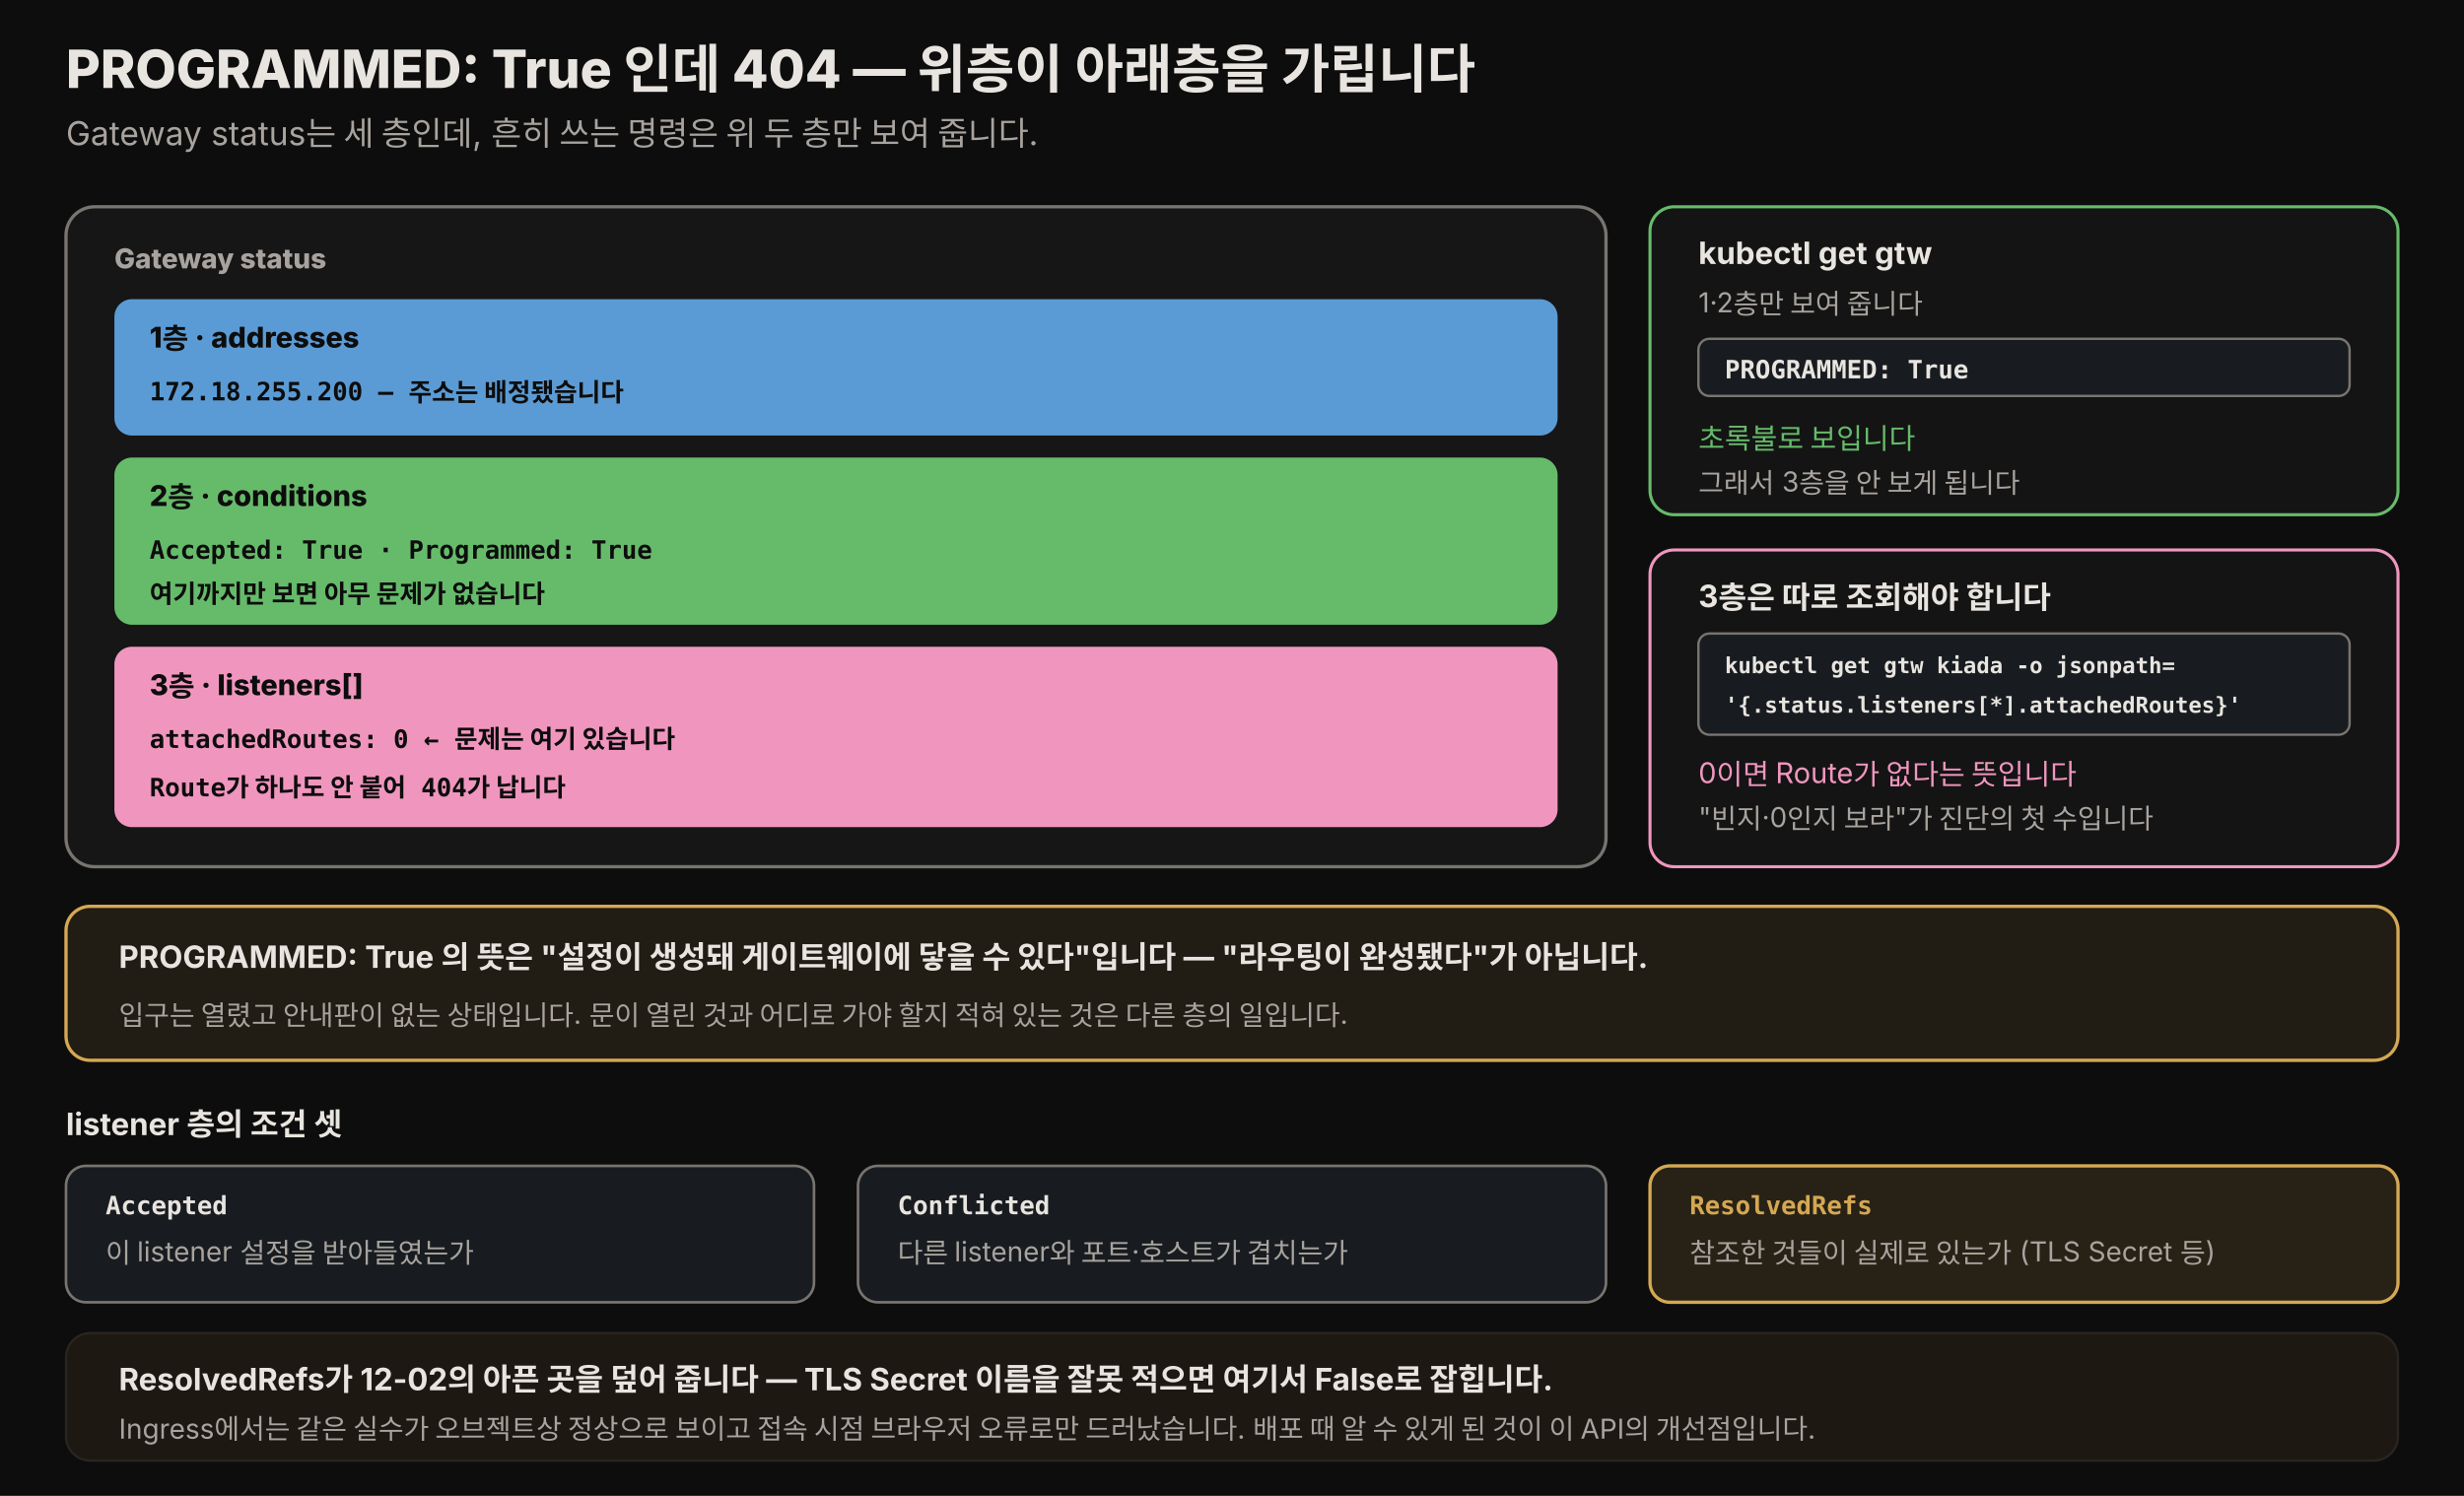
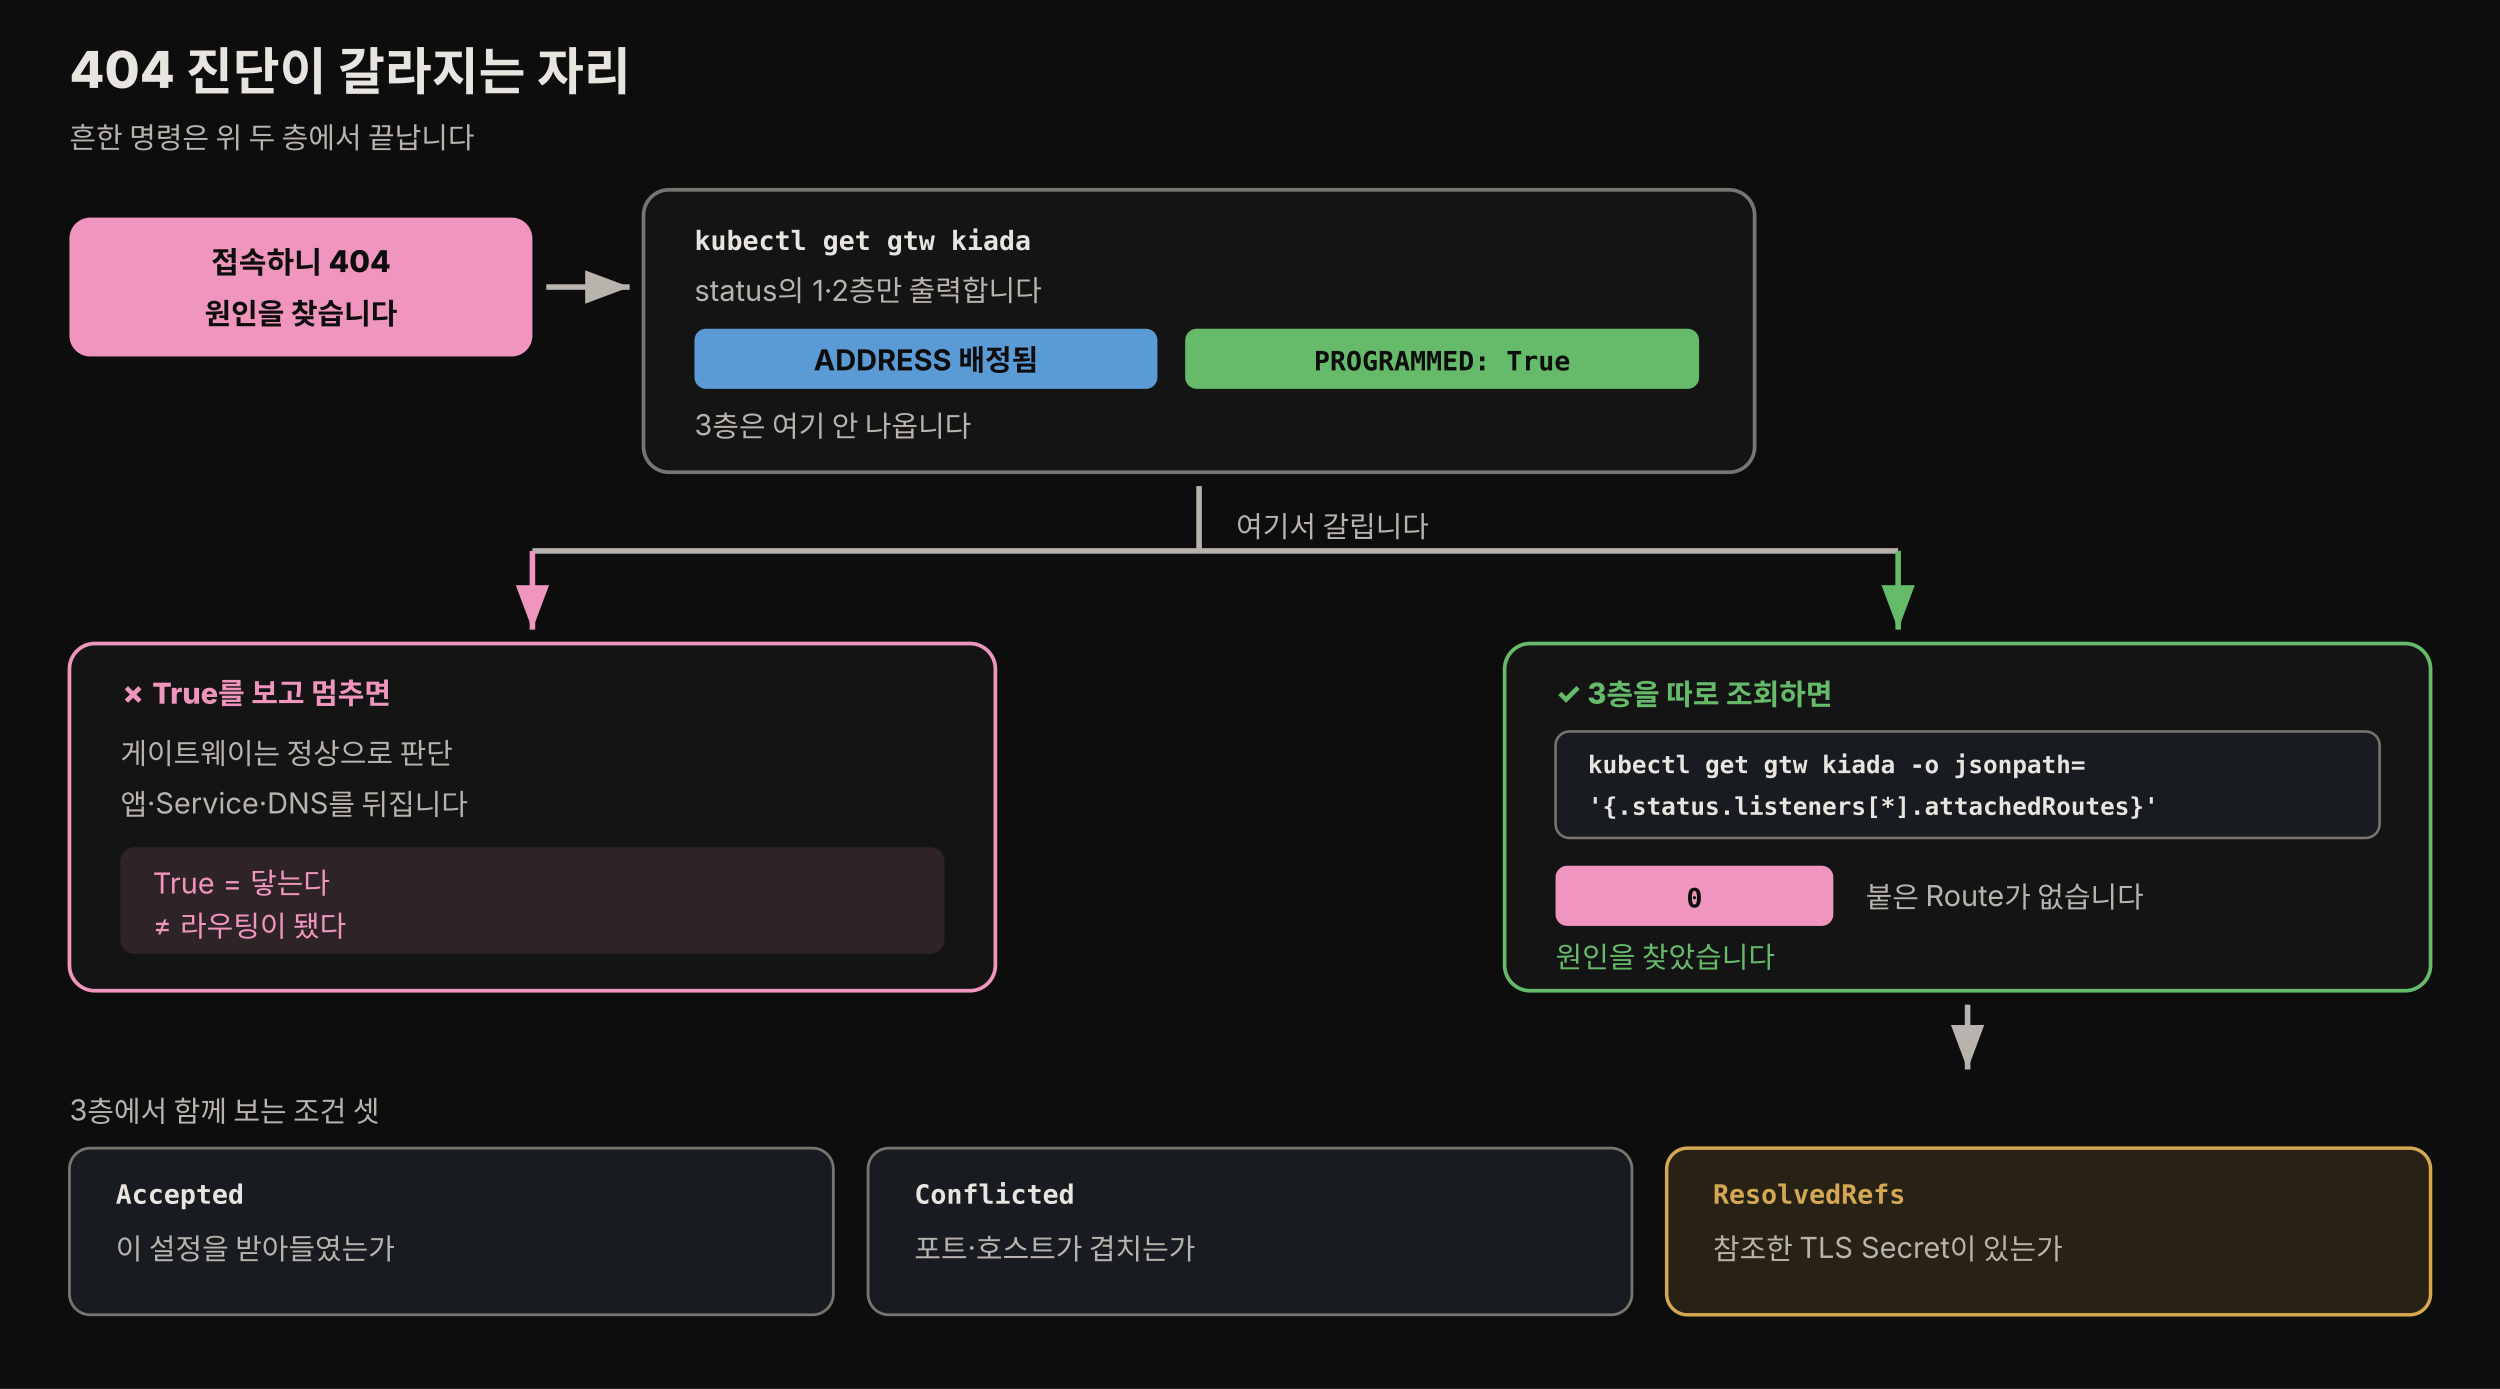
- <svg xmlns="http://www.w3.org/2000/svg" viewBox="0 0 1120 680" width="100%" role="img" font-family="'Pretendard', -apple-system, 'Noto Sans KR', sans-serif">
+ <svg xmlns="http://www.w3.org/2000/svg" viewBox="0 0 1080 600" width="100%" role="img" font-family="'Pretendard', -apple-system, 'Noto Sans KR', sans-serif">
  <defs>
    <style>
-       .h1   { font-size: 24px; font-weight: 800; fill: #e8e4df; }
-       .sub  { font-size: 15px; fill: rgb(168,163,158); }
-       .lyr  { font-size: 12.5px; font-weight: 800; fill: rgb(168,163,158); }
+       .h1   { font-size: 22px; font-weight: 800; fill: #e8e4df; }
+       .k    { font-size: 12.5px; font-weight: 700; fill: #0d0d0d; }
      .tag  { font-size: 13px; font-weight: 800; fill: #0d0d0d; }
      .mono { font-size: 11.5px; font-weight: 700; fill: #0d0d0d; font-family: 'JetBrains Mono', ui-monospace, monospace; }
      .monod{ font-size: 11.5px; font-weight: 700; fill: #e8e4df; font-family: 'JetBrains Mono', ui-monospace, monospace; }
-       .who  { font-size: 12.5px; fill: rgb(168,163,158); }
-       .body { font-size: 14px; fill: #e8e4df; }
-       .bad  { font-size: 13px; fill: rgb(240,150,190); }
-       .good { font-size: 13px; fill: rgb(102,187,106); }
+       .who  { font-size: 12.5px; fill: #b8b3ad; }
+       .lbl  { font-size: 12.5px; font-weight: 800; }
    </style>
+     <marker id="sl-w" markerWidth="9" markerHeight="9" refX="8" refY="3" orient="auto">
+       <path d="M0,0 L8,3 L0,6 Z" fill="#b8b3ad" />
+     </marker>
+     <marker id="sl-p" markerWidth="9" markerHeight="9" refX="8" refY="3" orient="auto">
+       <path d="M0,0 L8,3 L0,6 Z" fill="rgb(240,150,190)" />
+     </marker>
+     <marker id="sl-g" markerWidth="9" markerHeight="9" refX="8" refY="3" orient="auto">
+       <path d="M0,0 L8,3 L0,6 Z" fill="rgb(102,187,106)" />
+     </marker>
  </defs>
-   <rect x="0" y="0" width="1120" height="680" fill="#0d0d0d" />
-   <text x="30" y="40" class="h1">PROGRAMMED: True 인데 404 — 위층이 아래층을 가립니다</text>
-   <text x="30" y="66" class="sub">Gateway status는 세 층인데, 흔히 쓰는 명령은 위 두 층만 보여 줍니다.</text>
-   <rect x="30" y="94" width="700" height="300" rx="13" fill="rgb(22,22,22)" stroke="rgb(120,116,112)" stroke-width="1.5" />
-   <text x="52" y="122" class="lyr">Gateway status</text>
-   <rect x="52" y="136" width="656" height="62" rx="8" fill="rgb(91,155,213)" />
-   <text x="68" y="158" class="tag">1층 · addresses</text>
-   <text x="68" y="182" class="mono">172.18.255.200 — 주소는 배정됐습니다</text>
-   <rect x="52" y="208" width="656" height="76" rx="8" fill="rgb(102,187,106)" />
-   <text x="68" y="230" class="tag">2층 · conditions</text>
-   <text x="68" y="254" class="mono">Accepted: True   ·   Programmed: True</text>
-   <text x="68" y="274" class="mono">여기까지만 보면 아무 문제가 없습니다</text>
-   <rect x="52" y="294" width="656" height="82" rx="8" fill="rgb(240,150,190)" />
-   <text x="68" y="316" class="tag">3층 · listeners[]</text>
-   <text x="68" y="340" class="mono">attachedRoutes: 0  ← 문제는 여기 있습니다</text>
-   <text x="68" y="362" class="mono">Route가 하나도 안 붙어 404가 납니다</text>
-   <rect x="750" y="94" width="340" height="140" rx="11" fill="rgb(20,20,20)" stroke="rgb(102,187,106)" stroke-width="1.4" />
-   <text x="772" y="120" class="body" font-weight="700">kubectl get gtw</text>
-   <text x="772" y="142" class="who">1·2층만 보여 줍니다</text>
-   <rect x="772" y="154" width="296" height="26" rx="5" fill="rgb(24,28,32)" stroke="rgb(120,116,112)" stroke-width="1.1" />
-   <text x="784" y="172" class="monod">PROGRAMMED: True</text>
-   <text x="772" y="204" class="good">초록불로 보입니다</text>
-   <text x="772" y="224" class="who">그래서 3층을 안 보게 됩니다</text>
-   <rect x="750" y="250" width="340" height="144" rx="11" fill="rgb(20,20,20)" stroke="rgb(240,150,190)" stroke-width="1.4" />
-   <text x="772" y="276" class="body" font-weight="700">3층은 따로 조회해야 합니다</text>
-   <rect x="772" y="288" width="296" height="46" rx="5" fill="rgb(24,28,32)" stroke="rgb(120,116,112)" stroke-width="1.1" />
-   <text x="784" y="306" class="monod" style="font-size:10px">kubectl get gtw kiada -o jsonpath=</text>
-   <text x="784" y="324" class="monod" style="font-size:10px">'{.status.listeners[*].attachedRoutes}'</text>
-   <text x="772" y="356" class="bad">0이면 Route가 없다는 뜻입니다</text>
-   <text x="772" y="376" class="who">"빈지·0인지 보라"가 진단의 첫 수입니다</text>
-   <rect x="30" y="412" width="1060" height="70" rx="11" fill="rgba(212,168,83,0.10)" stroke="rgb(212,168,83)" stroke-width="1.5" />
-   <text x="54" y="440" class="body" font-weight="700">PROGRAMMED: True 의 뜻은 "설정이 생성돼 게이트웨이에 닿을 수 있다"입니다 — "라우팅이 완성됐다"가 아닙니다.</text>
-   <text x="54" y="466" class="who">입구는 열렸고 안내판이 없는 상태입니다. 문이 열린 것과 어디로 가야 할지 적혀 있는 것은 다른 층의 일입니다.</text>
-   <text x="30" y="516" class="body" font-weight="700">listener 층의 조건 셋</text>
-   <rect x="30" y="530" width="340" height="62" rx="9" fill="rgb(24,28,32)" stroke="rgb(120,116,112)" stroke-width="1.2" />
-   <text x="48" y="552" class="monod" font-weight="700">Accepted</text>
-   <text x="48" y="574" class="who">이 listener 설정을 받아들였는가</text>
-   <rect x="390" y="530" width="340" height="62" rx="9" fill="rgb(24,28,32)" stroke="rgb(120,116,112)" stroke-width="1.2" />
-   <text x="408" y="552" class="monod" font-weight="700">Conflicted</text>
-   <text x="408" y="574" class="who">다른 listener와 포트·호스트가 겹치는가</text>
-   <rect x="750" y="530" width="340" height="62" rx="9" fill="rgba(212,168,83,0.14)" stroke="rgb(212,168,83)" stroke-width="1.5" />
-   <text x="768" y="552" class="monod" font-weight="700" style="fill:rgb(212,168,83)">ResolvedRefs</text>
-   <text x="768" y="574" class="who">참조한 것들이 실제로 있는가 (TLS Secret 등)</text>
-   <rect x="30" y="606" width="1060" height="58" rx="11" fill="rgba(212,168,83,0.08)" stroke="rgb(42,37,32)" />
-   <text x="54" y="632" class="body" font-weight="700">ResolvedRefs가 12-02의 아픈 곳을 덮어 줍니다 — TLS Secret 이름을 잘못 적으면 여기서 False로 잡힙니다.</text>
-   <text x="54" y="654" class="who">Ingress에서는 같은 실수가 오브젝트상 정상으로 보이고 접속 시점 브라우저 오류로만 드러났습니다. 배포 때 알 수 있게 된 것이 이 API의 개선점입니다.</text>
+   <rect x="0" y="0" width="1080" height="600" fill="#0d0d0d" />
+   <text x="30" y="38" class="h1">404 진단이 갈라지는 자리</text>
+   <text x="30" y="64" class="who">흔한 명령은 위 두 층에서 끝납니다</text>
+   <rect x="30" y="94" width="200" height="60" rx="9" fill="rgb(240,150,190)" />
+   <text x="130" y="118" class="tag" text-anchor="middle">접속하니 404</text>
+   <text x="130" y="140" class="k" text-anchor="middle">원인을 찾습니다</text>
+   <line x1="236" y1="124" x2="272" y2="124" stroke="#b8b3ad" stroke-width="2.4" marker-end="url(#sl-w)" />
+   <rect x="278" y="82" width="480" height="122" rx="11" fill="rgb(20,20,20)" stroke="rgb(120,116,112)" stroke-width="1.6" />
+   <text x="300" y="108" class="monod">kubectl get gtw kiada</text>
+   <text x="300" y="130" class="who">status의 1·2층만 출력합니다</text>
+   <rect x="300" y="142" width="200" height="26" rx="5" fill="rgb(91,155,213)" />
+   <text x="400" y="160" class="k" text-anchor="middle">ADDRESS 배정됨</text>
+   <rect x="512" y="142" width="222" height="26" rx="5" fill="rgb(102,187,106)" />
+   <text x="623" y="160" class="mono" text-anchor="middle">PROGRAMMED: True</text>
+   <text x="300" y="188" class="who">3층은 여기 안 나옵니다</text>
+   <line x1="518" y1="210" x2="518" y2="238" stroke="#b8b3ad" stroke-width="2.4" />
+   <text x="534" y="232" class="who">여기서 갈립니다</text>
+   <line x1="518" y1="238" x2="230" y2="238" stroke="#b8b3ad" stroke-width="2.4" />
+   <line x1="518" y1="238" x2="820" y2="238" stroke="#b8b3ad" stroke-width="2.4" />
+   <line x1="230" y1="238" x2="230" y2="272" stroke="rgb(240,150,190)" stroke-width="2.4" marker-end="url(#sl-p)" />
+   <line x1="820" y1="238" x2="820" y2="272" stroke="rgb(102,187,106)" stroke-width="2.4" marker-end="url(#sl-g)" />
+   <rect x="30" y="278" width="400" height="150" rx="11" fill="rgb(20,20,20)" stroke="rgb(240,150,190)" stroke-width="1.6" />
+   <text x="52" y="304" class="lbl" style="fill:rgb(240,150,190)">✗ True를 보고 멈추면</text>
+   <text x="52" y="330" class="who">게이트웨이는 정상으로 판단</text>
+   <text x="52" y="352" class="who">앱·Service·DNS를 뒤집니다</text>
+   <rect x="52" y="366" width="356" height="46" rx="6" fill="rgba(240,150,190,0.12)" />
+   <text x="66" y="386" class="who" style="fill:rgb(240,150,190)">True = 닿는다</text>
+   <text x="66" y="404" class="who" style="fill:rgb(240,150,190)">≠ 라우팅이 됐다</text>
+   <rect x="650" y="278" width="400" height="150" rx="11" fill="rgb(20,20,20)" stroke="rgb(102,187,106)" stroke-width="1.6" />
+   <text x="672" y="304" class="lbl" style="fill:rgb(102,187,106)">✓ 3층을 따로 조회하면</text>
+   <rect x="672" y="316" width="356" height="46" rx="6" fill="rgb(24,28,32)" stroke="rgb(120,116,112)" stroke-width="1.1" />
+   <text x="686" y="334" class="monod" style="font-size:10.5px">kubectl get gtw kiada -o jsonpath=</text>
+   <text x="686" y="352" class="monod" style="font-size:10.5px">'{.status.listeners[*].attachedRoutes}'</text>
+   <rect x="672" y="374" width="120" height="26" rx="5" fill="rgb(240,150,190)" />
+   <text x="732" y="392" class="mono" text-anchor="middle">0</text>
+   <text x="806" y="392" class="who">붙은 Route가 없습니다</text>
+   <text x="672" y="418" class="who" style="fill:rgb(102,187,106)">원인을 찾았습니다</text>
+   <line x1="850" y1="434" x2="850" y2="462" stroke="#b8b3ad" stroke-width="2.4" marker-end="url(#sl-w)" />
+   <text x="30" y="484" class="who">3층에서 함께 보는 조건 셋</text>
+   <rect x="30" y="496" width="330" height="72" rx="9" fill="rgb(24,28,32)" stroke="rgb(120,116,112)" stroke-width="1.2" />
+   <text x="50" y="520" class="monod">Accepted</text>
+   <text x="50" y="544" class="who">이 설정을 받아들였는가</text>
+   <rect x="375" y="496" width="330" height="72" rx="9" fill="rgb(24,28,32)" stroke="rgb(120,116,112)" stroke-width="1.2" />
+   <text x="395" y="520" class="monod">Conflicted</text>
+   <text x="395" y="544" class="who">포트·호스트가 겹치는가</text>
+   <rect x="720" y="496" width="330" height="72" rx="9" fill="rgba(212,168,83,0.14)" stroke="rgb(212,168,83)" stroke-width="1.5" />
+   <text x="740" y="520" class="monod" style="fill:rgb(212,168,83)">ResolvedRefs</text>
+   <text x="740" y="544" class="who">참조한 TLS Secret이 있는가</text>
</svg>
